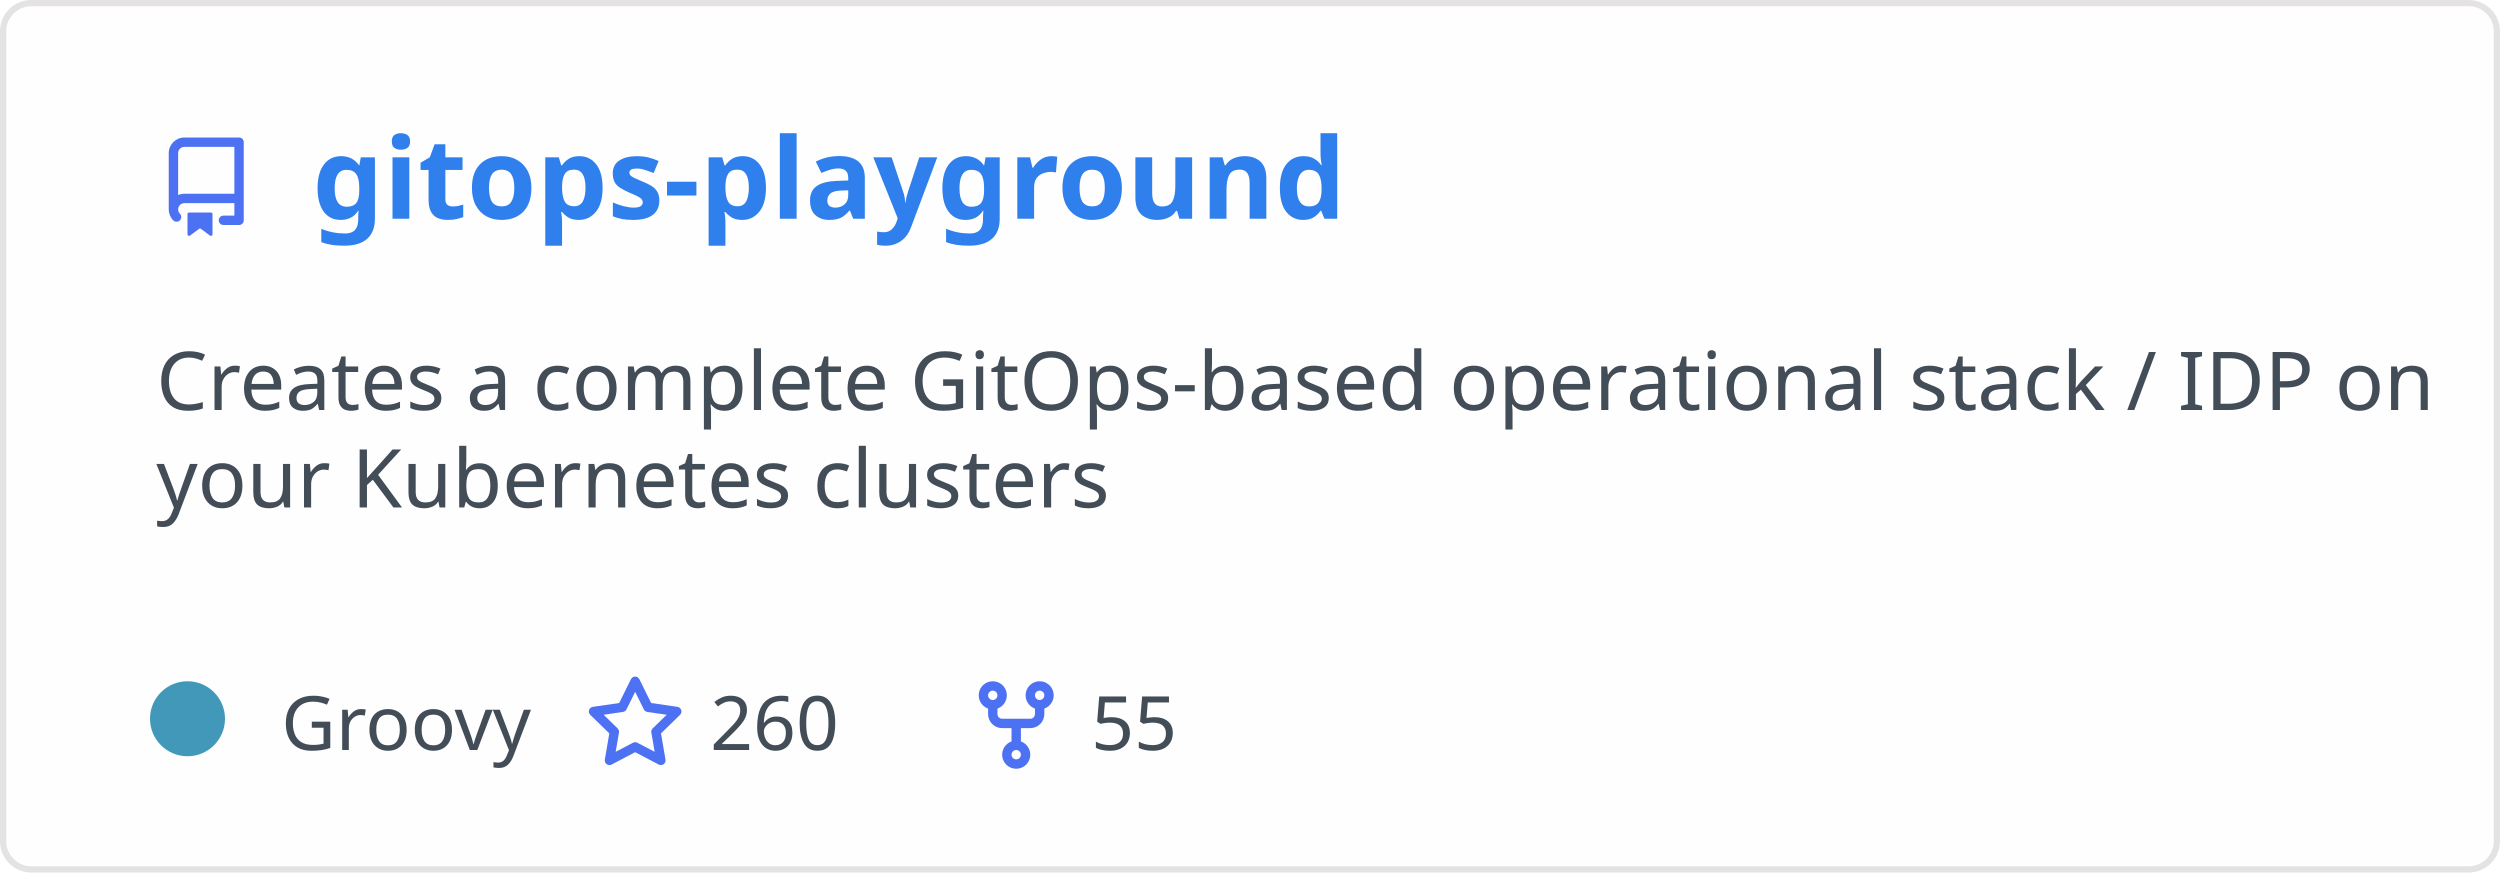
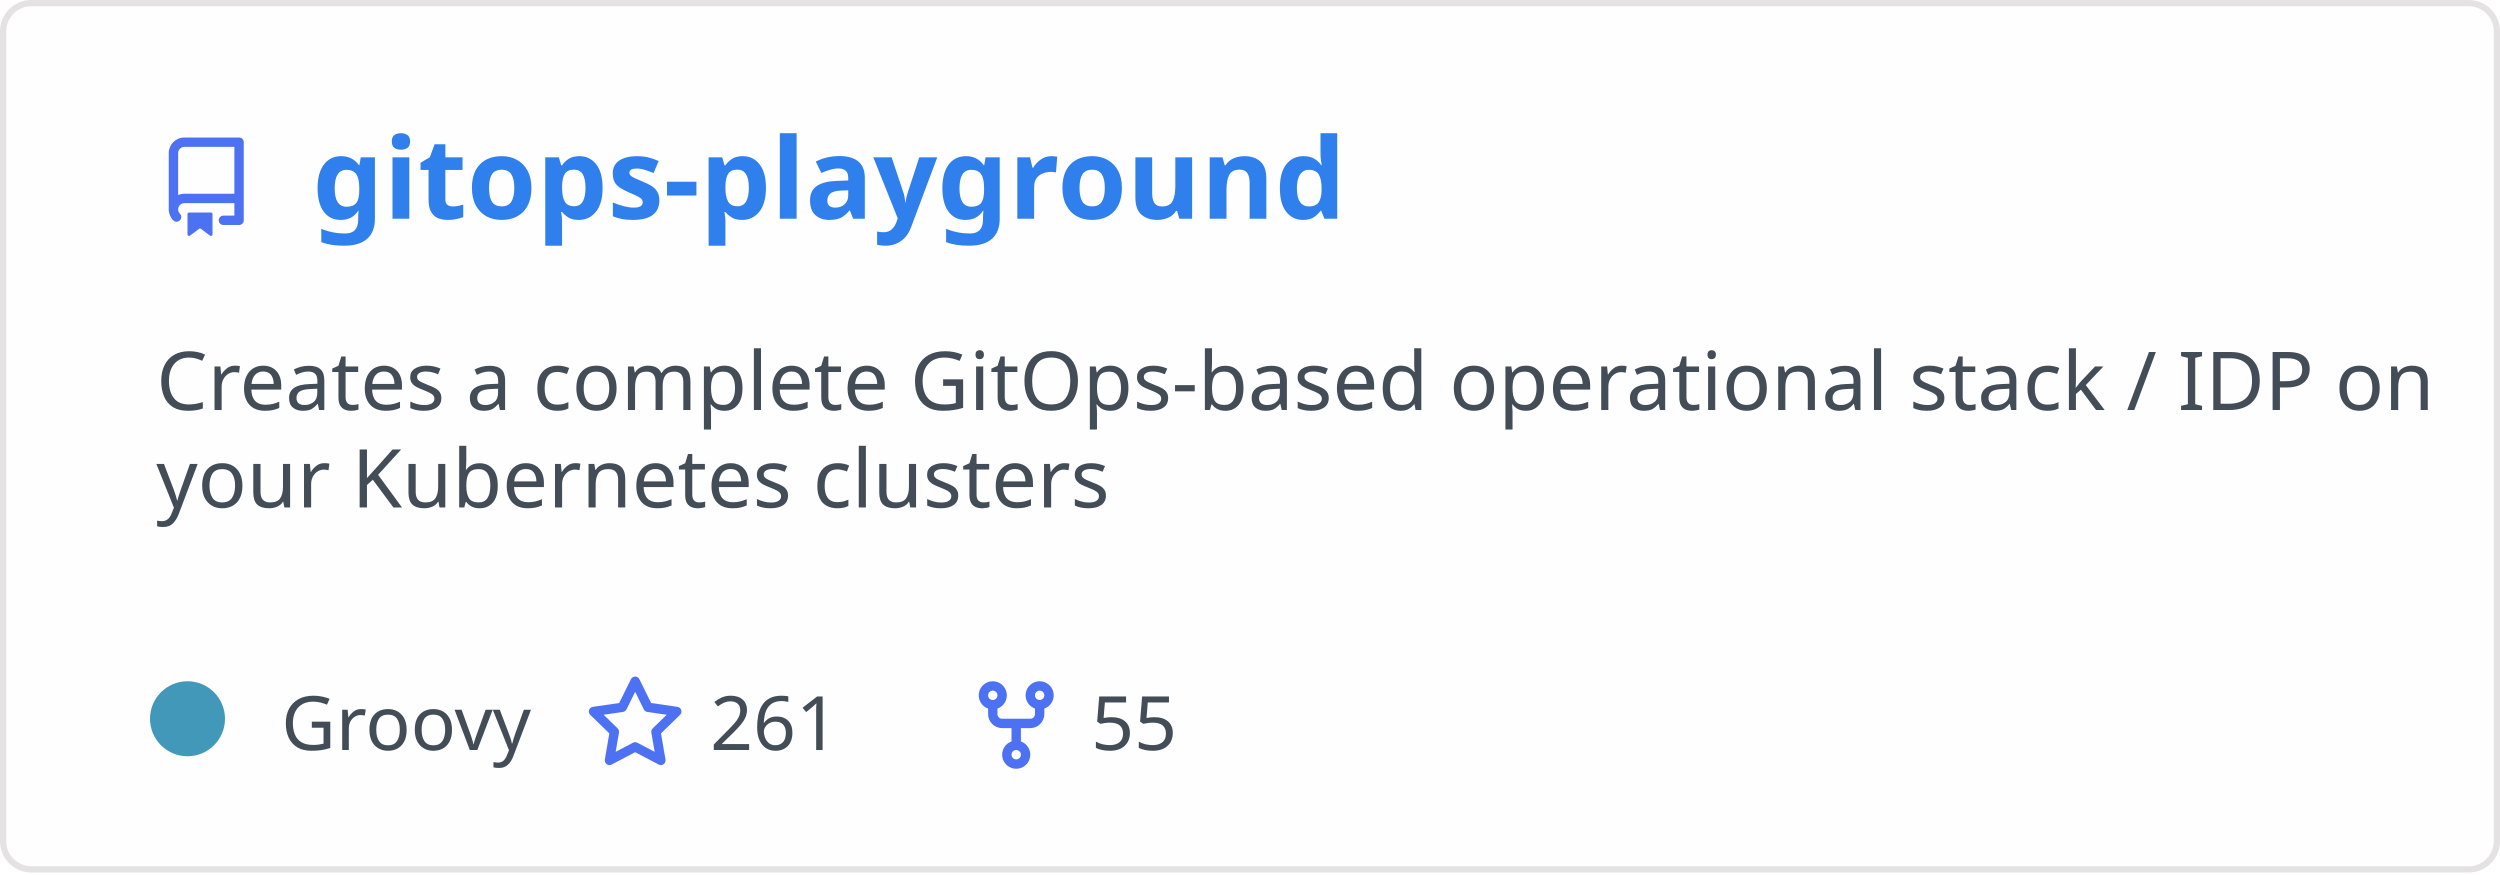
<svg xmlns="http://www.w3.org/2000/svg" width="400" height="140" viewBox="0 0 400 140" fill="none" role="img" aria-labelledby="descId">
  <style>
          .header {
            font: 600 18px 'Segoe UI', Ubuntu, Sans-Serif;
            fill: #2f80ed;
            animation: fadeInAnimation 0.8s ease-in-out forwards;
          }
          @supports(-moz-appearance: auto) {
            /* Selector detects Firefox */
            .header { font-size: 15.5px; }
          }
          
    .description { font: 400 13px 'Segoe UI', Ubuntu, Sans-Serif; fill: #434d58 }
    .gray { font: 400 12px 'Segoe UI', Ubuntu, Sans-Serif; fill: #434d58 }
    .icon { fill: #4c71f2 }
    .badge { font: 600 11px 'Segoe UI', Ubuntu, Sans-Serif; }
    .badge rect { opacity: 0.2 }
  

          
      /* Animations */
      @keyframes scaleInAnimation {
        from {
          transform: translate(-5px, 5px) scale(0);
        }
        to {
          transform: translate(-5px, 5px) scale(1);
        }
      }
      @keyframes fadeInAnimation {
        from {
          opacity: 0;
        }
        to {
          opacity: 1;
        }
      }
    
          * { animation-duration: 0s !important; animation-delay: 0s !important; }
        </style>
  <rect data-testid="card-bg" x="0.5" y="0.5" rx="4.5" height="99%" stroke="#e4e2e2" width="399" fill="#fffefe" stroke-opacity="1" />
  <g data-testid="card-title" transform="translate(25, 35)">
    <g transform="translate(0, 0)">
      <svg class="icon" x="0" y="-13" viewBox="0 0 16 16" version="1.1" width="16" height="16">
        <path fill-rule="evenodd" d="M2 2.5A2.5 2.5 0 014.5 0h8.75a.75.75 0 01.75.75v12.5a.75.75 0 01-.75.75h-2.5a.75.75 0 110-1.5h1.75v-2h-8a1 1 0 00-.714 1.7.75.75 0 01-1.072 1.05A2.495 2.495 0 012 11.5v-9zm10.5-1V9h-8c-.356 0-.694.074-1 .208V2.5a1 1 0 011-1h8zM5 12.25v3.25a.25.25 0 00.4.2l1.45-1.087a.25.25 0 01.3 0L8.6 15.7a.25.25 0 00.4-.2v-3.25a.25.25 0 00-.25-.25h-3.5a.25.25 0 00-.25.25z" />
      </svg>
    </g>
    <g transform="translate(25, 0)">
      <text x="0" y="0" class="header" data-testid="header">gitops-playground</text>
    </g>
  </g>
  <g data-testid="main-card-body" transform="translate(0, 55)">
    <text class="description" x="25" y="-5">
      <tspan dy="1.2em" x="25">Creates a complete GitOps-based operational stack / IDP on</tspan>
      <tspan dy="1.2em" x="25">your Kubernetes clusters</tspan>
    </text>
    <g transform="translate(30, 65)">
      <g transform="translate(0, 0)">
        <g data-testid="primary-lang">
          <circle data-testid="lang-color" cx="0" cy="-5" r="6" fill="#4298b8" />
          <text data-testid="lang-name" class="gray" x="15">Groovy</text>
        </g>
      </g>
      <g transform="translate(63.625, 0)">
        <g transform="translate(0, 0)">
          <svg class="icon" y="-12" viewBox="0 0 16 16" version="1.1" width="16" height="16">
            <path fill-rule="evenodd" d="M8 .25a.75.75 0 01.673.418l1.882 3.815 4.21.612a.75.75 0 01.416 1.279l-3.046 2.97.719 4.192a.75.75 0 01-1.088.791L8 12.347l-3.766 1.98a.75.75 0 01-1.088-.79l.72-4.194L.818 6.374a.75.75 0 01.416-1.28l4.21-.611L7.327.668A.75.75 0 018 .25zm0 2.445L6.615 5.5a.75.75 0 01-.564.41l-3.097.45 2.24 2.184a.75.75 0 01.216.664l-.528 3.084 2.769-1.456a.75.75 0 01.698 0l2.77 1.456-.53-3.084a.75.75 0 01.216-.664l2.24-2.183-3.096-.45a.75.75 0 01-.564-.41L8 2.694v.001z" />
          </svg>
        </g>
        <g transform="translate(20, 0)">
-           <text data-testid="stargazers" class="gray">260</text>
+           <text data-testid="stargazers" class="gray">261</text>
        </g>
      </g>
      <g transform="translate(124.5938, 0)">
        <g transform="translate(0, 0)">
          <svg class="icon" y="-12" viewBox="0 0 16 16" version="1.1" width="16" height="16">
            <path fill-rule="evenodd" d="M5 3.25a.75.75 0 11-1.5 0 .75.75 0 011.5 0zm0 2.122a2.25 2.25 0 10-1.5 0v.878A2.25 2.25 0 005.75 8.5h1.5v2.128a2.251 2.251 0 101.5 0V8.5h1.5a2.25 2.25 0 002.25-2.25v-.878a2.25 2.25 0 10-1.5 0v.878a.75.75 0 01-.75.75h-4.5A.75.75 0 015 6.25v-.878zm3.75 7.378a.75.75 0 11-1.5 0 .75.75 0 011.5 0zm3-8.75a.75.75 0 100-1.5.75.75 0 000 1.5z" />
          </svg>
        </g>
        <g transform="translate(20, 0)">
          <text data-testid="forkcount" class="gray">55</text>
        </g>
      </g>
    </g>
  </g>
</svg>
